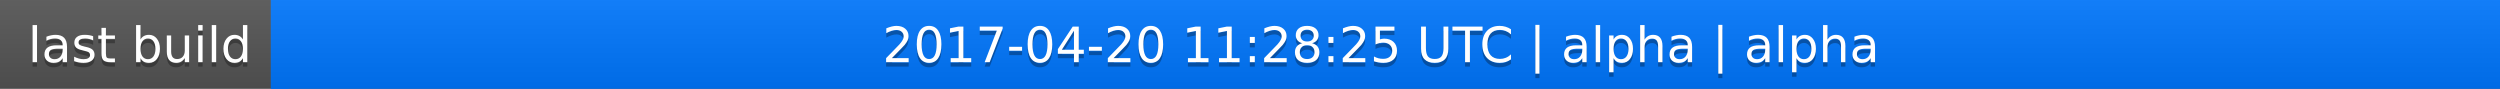
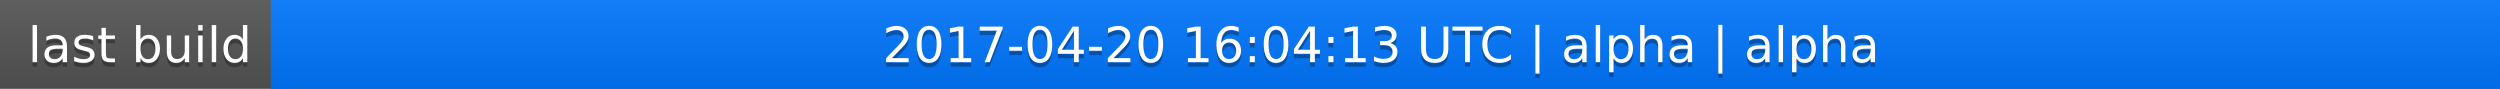
<svg xmlns="http://www.w3.org/2000/svg" width="563" height="20">
  <linearGradient id="a" x2="0" y2="100%">
    <stop offset="0" stop-color="#bbb" stop-opacity=".1" />
    <stop offset="1" stop-opacity=".1" />
  </linearGradient>
  <rect rx="0" width="563" height="20" fill="#555" />
  <rect rx="0" x="61" width="502" height="20" fill="#07f" />
  <path fill="#07f" d="M61 0h4v20h-4z" />
  <rect rx="0" width="563" height="20" fill="url(#a)" />
  <g fill="#fff" text-anchor="middle" font-family="DejaVu Sans,Verdana,Geneva,sans-serif" font-size="11">
    <text x="31.5" y="15" fill="#010101" fill-opacity=".3">last build</text>
    <text x="31.5" y="14">last build</text>
-     <text x="311" y="15" fill="#010101" fill-opacity=".3">2017-04-20 11:28:25 UTC | alpha | alpha</text>
-     <text x="311" y="14">2017-04-20 11:28:25 UTC | alpha | alpha</text>
+     <text x="311" y="15" fill="#010101" fill-opacity=".3">2017-04-20 16:04:13 UTC | alpha | alpha</text>
+     <text x="311" y="14">2017-04-20 16:04:13 UTC | alpha | alpha</text>
  </g>
</svg>
